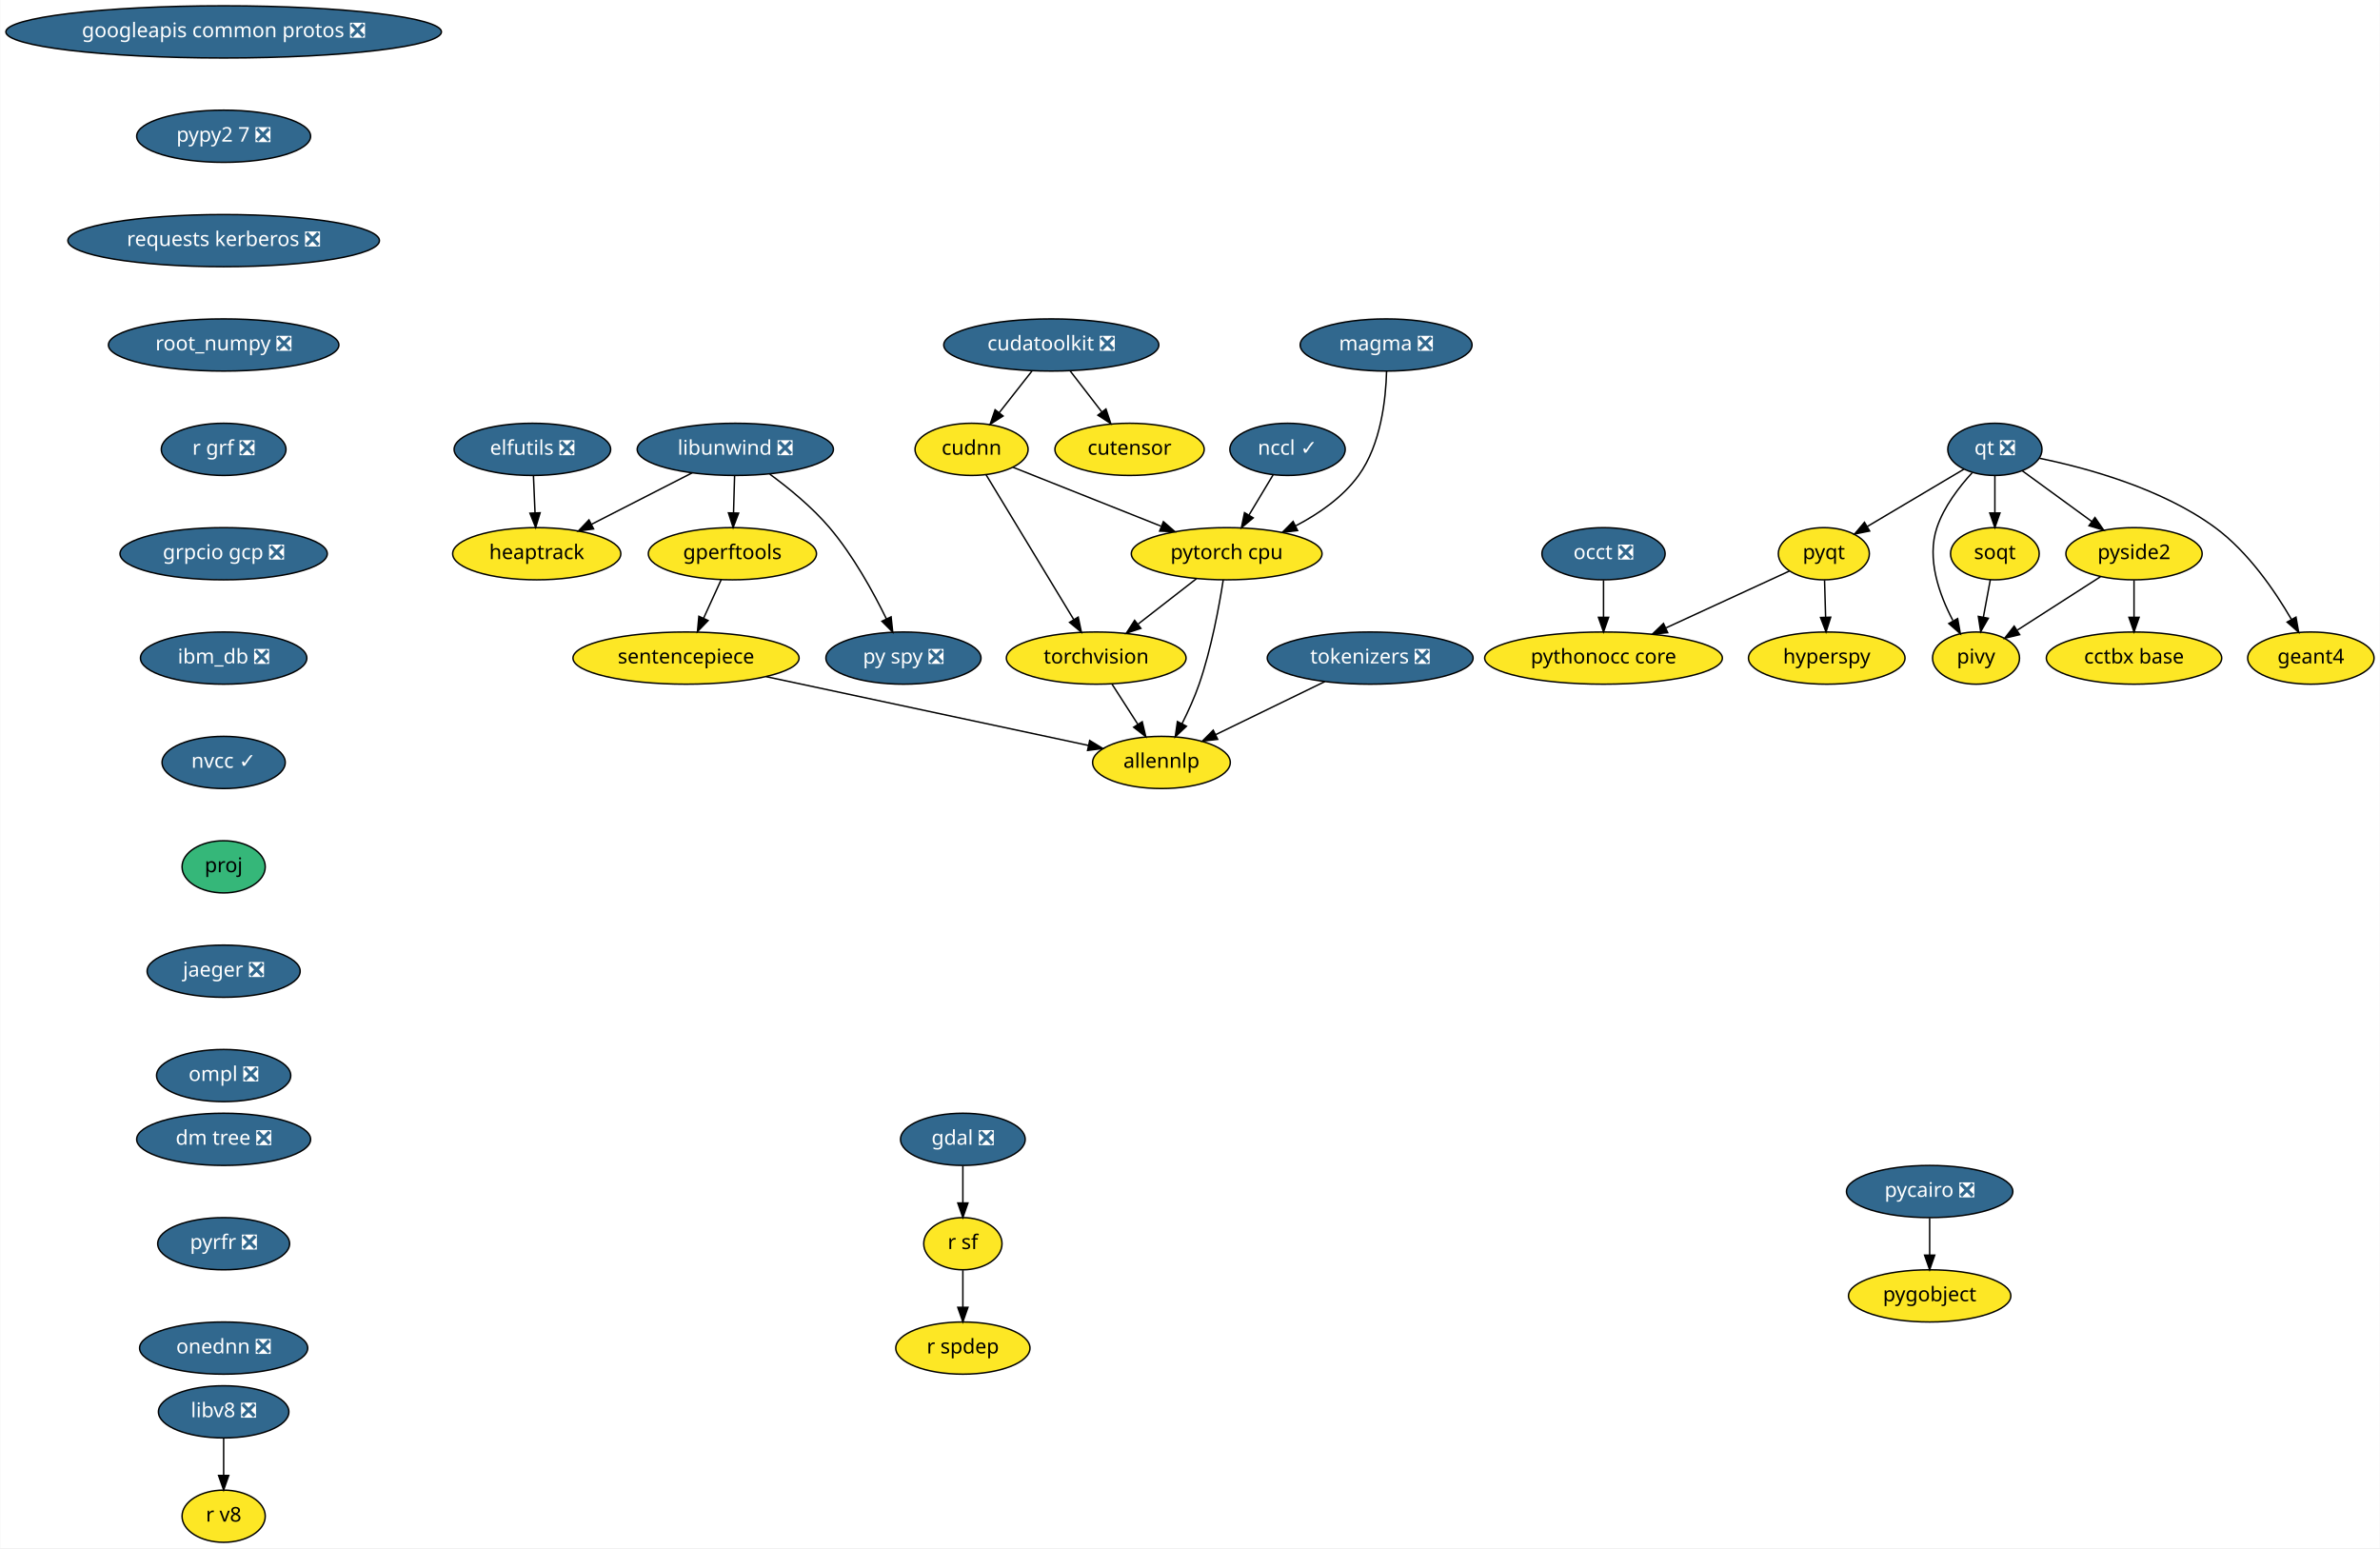
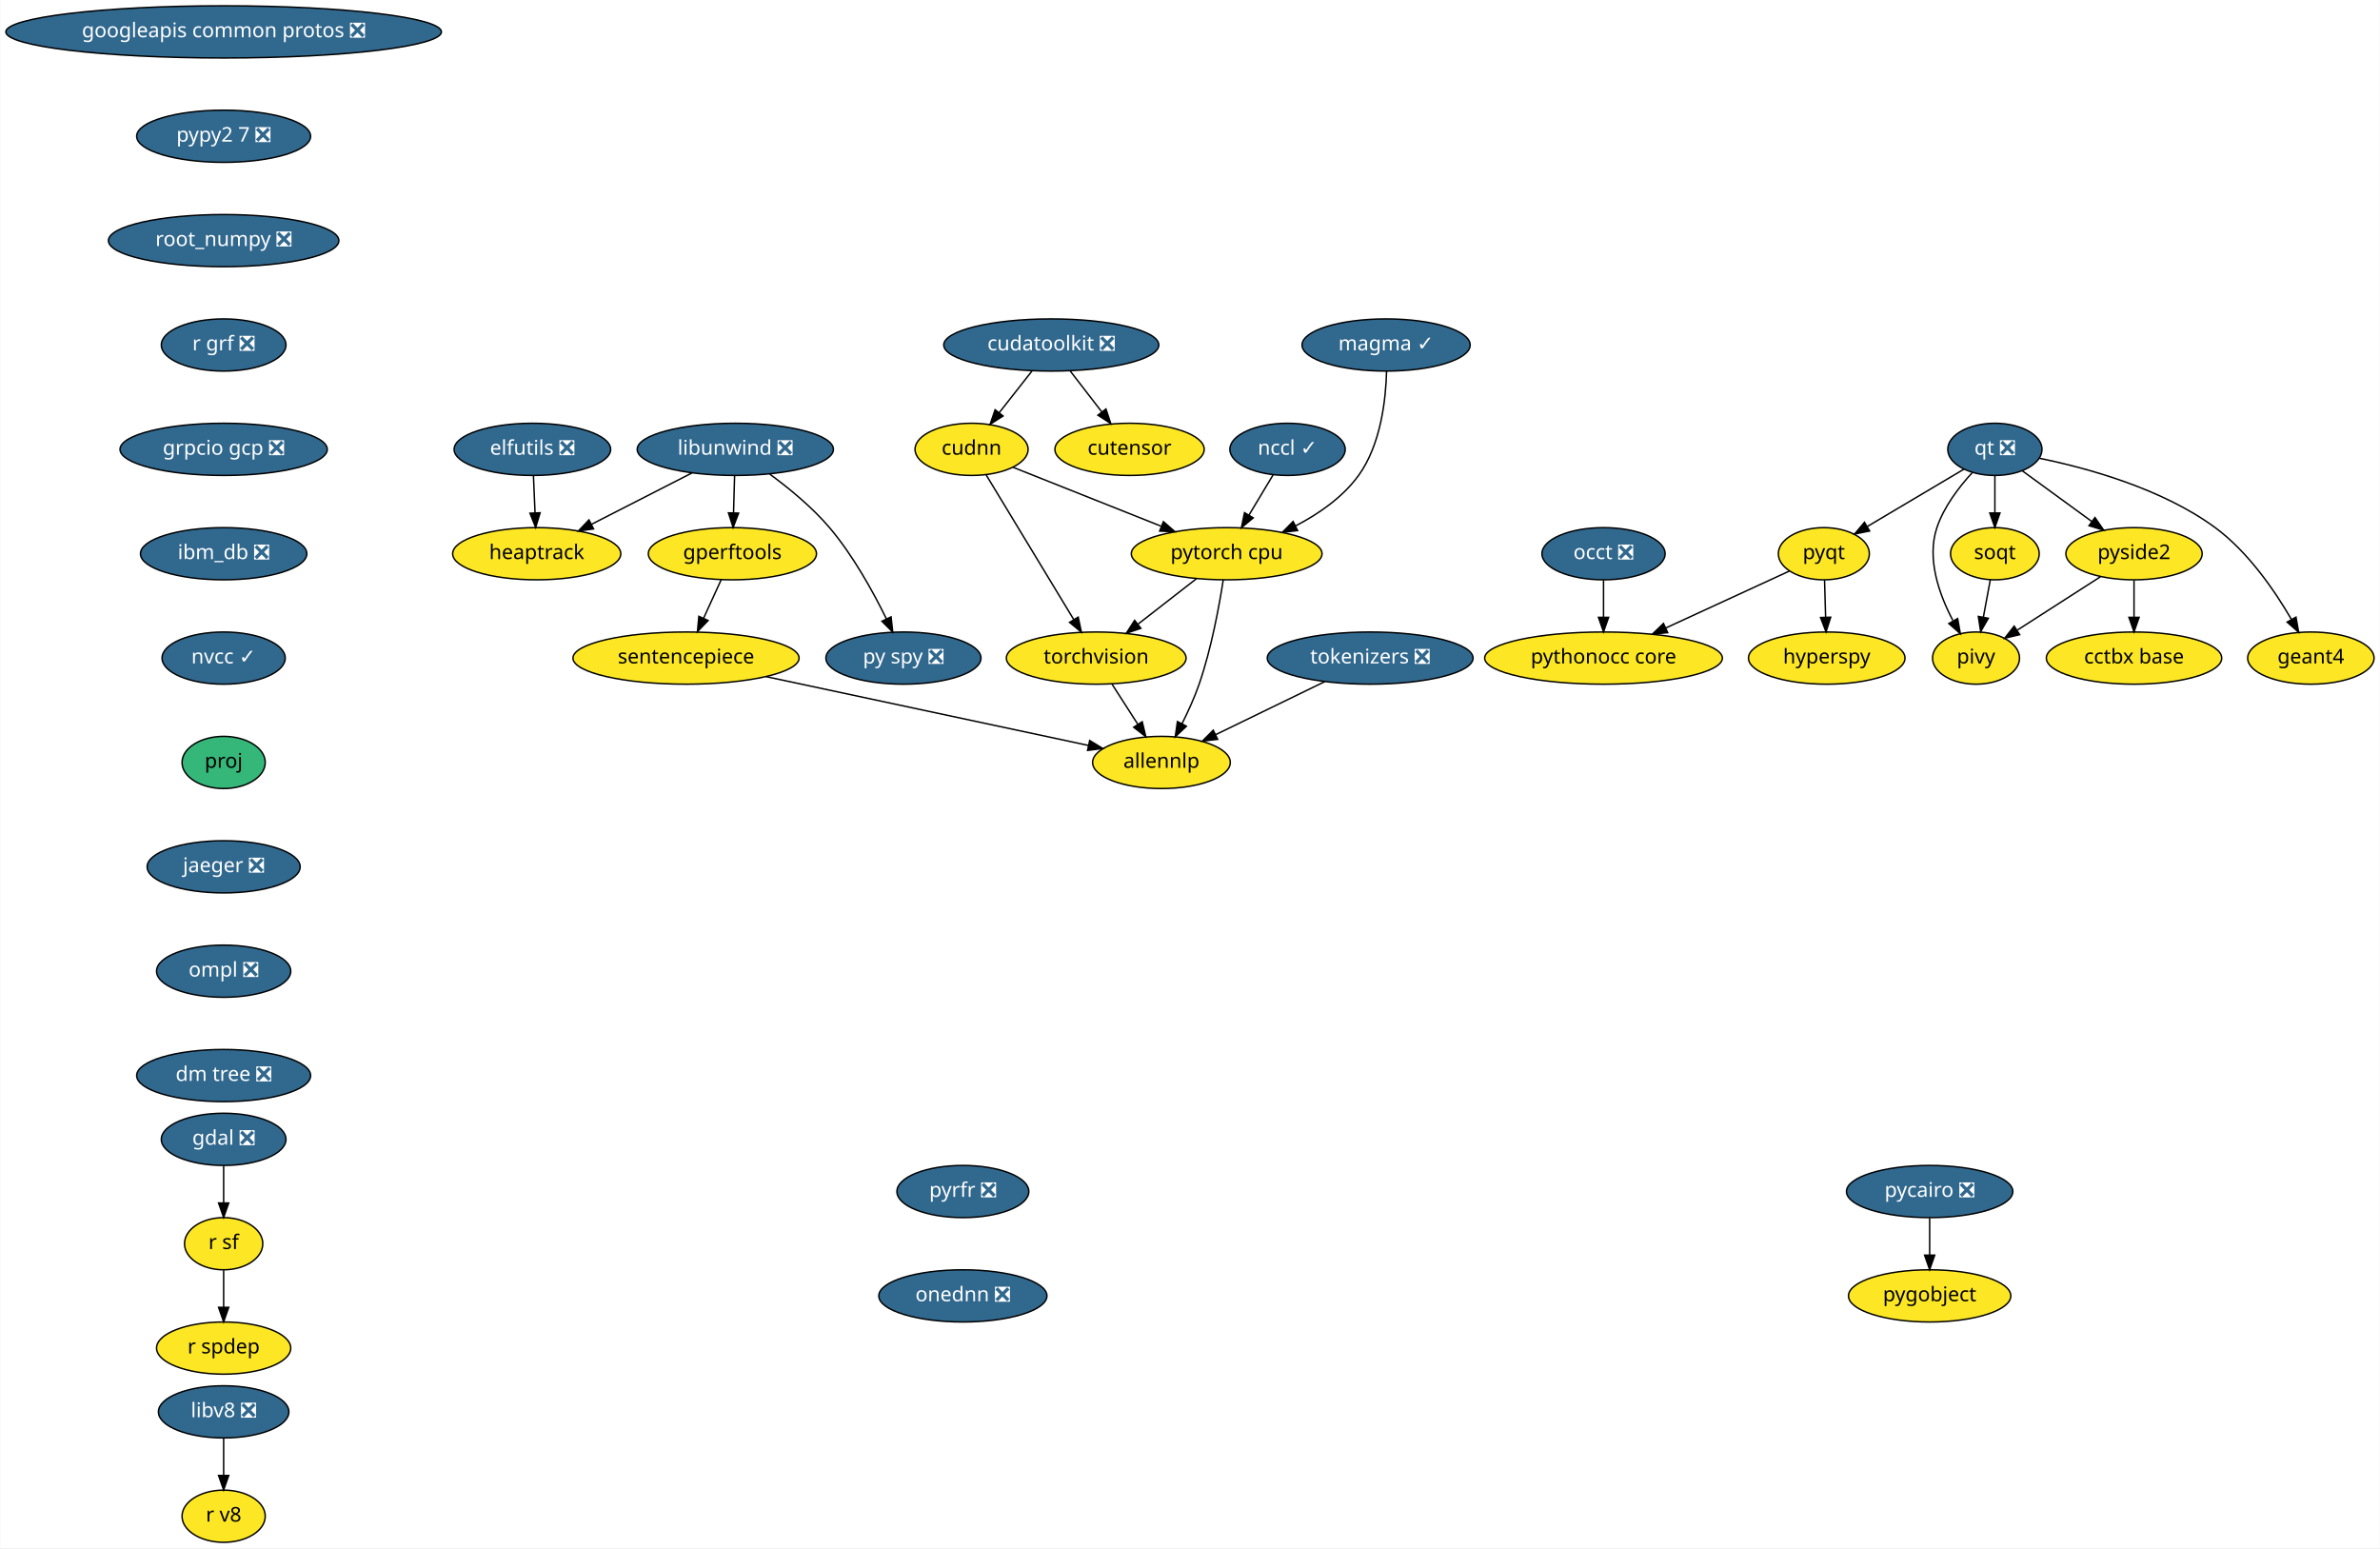
<svg xmlns="http://www.w3.org/2000/svg" xmlns:xlink="http://www.w3.org/1999/xlink" width="1642pt" height="1068pt" viewBox="0.00 0.00 1641.68 1068.00">
  <g id="graph0" class="graph" transform="scale(1 1) rotate(0) translate(4 1064)">
    <polygon fill="white" stroke="transparent" points="-4,4 -4,-1064 1637.68,-1064 1637.68,4 -4,4" />
    <g id="node1" class="node">
      <g id="a_node1">
        <a xlink:href="https://github.com/conda-forge/elfutils-feedstock/pull/20" xlink:title="elfutils ❎">
          <ellipse fill="#31688e" stroke="black" cx="363.14" cy="-754" rx="54" ry="18" />
          <text text-anchor="middle" x="363.14" y="-750.3" font-family="Times-Roman" font-size="14.00" fill="white">elfutils ❎</text>
        </a>
      </g>
    </g>
    <g id="node2" class="node">
      <g id="a_node2">
        <a xlink:href="https://github.com/conda-forge/heaptrack-feedstock" xlink:title="heaptrack">
          <ellipse fill="#fde725" stroke="black" cx="366.14" cy="-682" rx="58" ry="18" />
          <text text-anchor="middle" x="366.14" y="-678.3" font-family="Times-Roman" font-size="14.00">heaptrack</text>
        </a>
      </g>
    </g>
    <g id="edge1" class="edge">
      <path fill="none" stroke="black" d="M363.88,-735.7C364.21,-727.98 364.61,-718.71 364.97,-710.11" />
      <polygon fill="black" stroke="black" points="368.47,-710.25 365.4,-700.1 361.48,-709.95 368.47,-710.25" />
    </g>
    <g id="node3" class="node">
      <g id="a_node3">
        <a xlink:href="https://github.com/conda-forge/gdal-feedstock/pull/466" xlink:title="gdal ❎">
-           <ellipse fill="#31688e" stroke="black" cx="660.14" cy="-278" rx="43" ry="18" />
-           <text text-anchor="middle" x="660.14" y="-274.3" font-family="Times-Roman" font-size="14.00" fill="white">gdal ❎</text>
+           <ellipse fill="#31688e" stroke="black" cx="150.14" cy="-278" rx="43" ry="18" />
+           <text text-anchor="middle" x="150.14" y="-274.3" font-family="Times-Roman" font-size="14.00" fill="white">gdal ❎</text>
        </a>
      </g>
    </g>
    <g id="node4" class="node">
      <g id="a_node4">
        <a xlink:href="https://github.com/conda-forge/r-sf-feedstock" xlink:title="r sf">
-           <ellipse fill="#fde725" stroke="black" cx="660.14" cy="-206" rx="27" ry="18" />
-           <text text-anchor="middle" x="660.14" y="-202.3" font-family="Times-Roman" font-size="14.00">r sf</text>
+           <ellipse fill="#fde725" stroke="black" cx="150.14" cy="-206" rx="27" ry="18" />
+           <text text-anchor="middle" x="150.14" y="-202.3" font-family="Times-Roman" font-size="14.00">r sf</text>
        </a>
      </g>
    </g>
    <g id="edge2" class="edge">
-       <path fill="none" stroke="black" d="M660.14,-259.7C660.14,-251.98 660.14,-242.71 660.14,-234.11" />
-       <polygon fill="black" stroke="black" points="663.64,-234.1 660.14,-224.1 656.64,-234.1 663.64,-234.1" />
+       <path fill="none" stroke="black" d="M150.14,-259.7C150.14,-251.98 150.14,-242.71 150.14,-234.11" />
+       <polygon fill="black" stroke="black" points="153.64,-234.1 150.14,-224.1 146.64,-234.1 153.64,-234.1" />
    </g>
    <g id="node5" class="node">
      <g id="a_node5">
        <a xlink:href="https://github.com/conda-forge/r-spdep-feedstock" xlink:title="r spdep">
-           <ellipse fill="#fde725" stroke="black" cx="660.14" cy="-134" rx="46.29" ry="18" />
-           <text text-anchor="middle" x="660.14" y="-130.3" font-family="Times-Roman" font-size="14.00">r spdep</text>
+           <ellipse fill="#fde725" stroke="black" cx="150.14" cy="-134" rx="46.29" ry="18" />
+           <text text-anchor="middle" x="150.14" y="-130.3" font-family="Times-Roman" font-size="14.00">r spdep</text>
        </a>
      </g>
    </g>
    <g id="edge3" class="edge">
-       <path fill="none" stroke="black" d="M660.14,-187.7C660.14,-179.98 660.14,-170.71 660.14,-162.11" />
-       <polygon fill="black" stroke="black" points="663.64,-162.1 660.14,-152.1 656.64,-162.1 663.64,-162.1" />
+       <path fill="none" stroke="black" d="M150.14,-187.7C150.14,-179.98 150.14,-170.71 150.14,-162.11" />
+       <polygon fill="black" stroke="black" points="153.64,-162.1 150.14,-152.1 146.64,-162.1 153.64,-162.1" />
    </g>
    <g id="node6" class="node">
      <g id="a_node6">
        <a xlink:href="https://github.com/conda-forge/googleapis-common-protos-feedstock/pull/26" xlink:title="googleapis common protos ❎">
          <ellipse fill="#31688e" stroke="black" cx="150.14" cy="-1042" rx="150.27" ry="18" />
          <text text-anchor="middle" x="150.14" y="-1038.3" font-family="Times-Roman" font-size="14.00" fill="white">googleapis common protos ❎</text>
        </a>
      </g>
    </g>
    <g id="node7" class="node">
      <g id="a_node7">
        <a xlink:href="https://github.com/conda-forge/pypy2.7-feedstock/pull/3" xlink:title="pypy2 7 ❎">
          <ellipse fill="#31688e" stroke="black" cx="150.14" cy="-970" rx="60" ry="18" />
          <text text-anchor="middle" x="150.14" y="-966.3" font-family="Times-Roman" font-size="14.00" fill="white">pypy2 7 ❎</text>
        </a>
      </g>
    </g>
    <g id="node25" class="node">
      <g id="a_node25">
-         <a xlink:href="https://github.com/conda-forge/requests-kerberos-feedstock/pull/9" xlink:title="requests kerberos ❎">
-           <ellipse fill="#31688e" stroke="black" cx="150.14" cy="-898" rx="107.48" ry="18" />
-           <text text-anchor="middle" x="150.14" y="-894.3" font-family="Times-Roman" font-size="14.00" fill="white">requests kerberos ❎</text>
+         <a xlink:href="https://github.com/conda-forge/root_numpy-feedstock/pull/21" xlink:title="root_numpy ❎">
+           <ellipse fill="#31688e" stroke="black" cx="150.14" cy="-898" rx="79.5" ry="18" />
+           <text text-anchor="middle" x="150.14" y="-894.3" font-family="Times-Roman" font-size="14.00" fill="white">root_numpy ❎</text>
        </a>
      </g>
    </g>
    <g id="node8" class="node">
      <g id="a_node8">
        <a xlink:href="https://github.com/conda-forge/hyperspy-feedstock" xlink:title="hyperspy">
          <ellipse fill="#fde725" stroke="black" cx="1256.14" cy="-610" rx="54" ry="18" />
          <text text-anchor="middle" x="1256.14" y="-606.3" font-family="Times-Roman" font-size="14.00">hyperspy</text>
        </a>
      </g>
    </g>
    <g id="node9" class="node">
      <g id="a_node9">
        <a xlink:href="https://github.com/conda-forge/libunwind-feedstock/pull/14" xlink:title="libunwind ❎">
          <ellipse fill="#31688e" stroke="black" cx="503.14" cy="-754" rx="67.69" ry="18" />
          <text text-anchor="middle" x="503.14" y="-750.3" font-family="Times-Roman" font-size="14.00" fill="white">libunwind ❎</text>
        </a>
      </g>
    </g>
    <g id="edge5" class="edge">
      <path fill="none" stroke="black" d="M473.41,-737.81C453.03,-727.4 425.82,-713.49 403.9,-702.29" />
      <polygon fill="black" stroke="black" points="405.36,-699.11 394.87,-697.68 402.18,-705.35 405.36,-699.11" />
    </g>
    <g id="node10" class="node">
      <g id="a_node10">
        <a xlink:href="https://github.com/conda-forge/gperftools-feedstock" xlink:title="gperftools">
          <ellipse fill="#fde725" stroke="black" cx="501.14" cy="-682" rx="58" ry="18" />
          <text text-anchor="middle" x="501.14" y="-678.3" font-family="Times-Roman" font-size="14.00">gperftools</text>
        </a>
      </g>
    </g>
    <g id="edge6" class="edge">
      <path fill="none" stroke="black" d="M502.64,-735.7C502.42,-727.98 502.16,-718.71 501.91,-710.11" />
      <polygon fill="black" stroke="black" points="505.41,-710 501.63,-700.1 498.41,-710.2 505.41,-710" />
    </g>
    <g id="node11" class="node">
      <g id="a_node11">
        <a xlink:href="https://github.com/conda-forge/py-spy-feedstock/pull/11" xlink:title="py spy ❎">
          <ellipse fill="#31688e" stroke="black" cx="619.14" cy="-610" rx="53.5" ry="18" />
          <text text-anchor="middle" x="619.14" y="-606.3" font-family="Times-Roman" font-size="14.00" fill="white">py spy ❎</text>
        </a>
      </g>
    </g>
    <g id="edge7" class="edge">
      <path fill="none" stroke="black" d="M526.9,-736.93C540.08,-727.25 556.17,-714.1 568.14,-700 584.42,-680.8 598.27,-655.67 607.41,-637.01" />
      <polygon fill="black" stroke="black" points="610.61,-638.44 611.75,-627.91 604.29,-635.43 610.61,-638.44" />
    </g>
    <g id="node12" class="node">
      <g id="a_node12">
        <a xlink:href="https://github.com/conda-forge/sentencepiece-feedstock" xlink:title="sentencepiece">
          <ellipse fill="#fde725" stroke="black" cx="469.14" cy="-610" rx="78" ry="18" />
          <text text-anchor="middle" x="469.14" y="-606.3" font-family="Times-Roman" font-size="14.00">sentencepiece</text>
        </a>
      </g>
    </g>
    <g id="edge8" class="edge">
      <path fill="none" stroke="black" d="M493.39,-664.05C489.75,-656.09 485.32,-646.41 481.26,-637.51" />
      <polygon fill="black" stroke="black" points="484.37,-635.91 477.03,-628.28 478.01,-638.83 484.37,-635.91" />
    </g>
    <g id="node24" class="node">
      <g id="a_node24">
        <a xlink:href="https://github.com/conda-forge/allennlp-feedstock" xlink:title="allennlp">
          <ellipse fill="#fde725" stroke="black" cx="797.14" cy="-538" rx="47.5" ry="18" />
          <text text-anchor="middle" x="797.14" y="-534.3" font-family="Times-Roman" font-size="14.00">allennlp</text>
        </a>
      </g>
    </g>
    <g id="edge23" class="edge">
      <path fill="none" stroke="black" d="M524.41,-597.2C586.54,-583.94 686.57,-562.6 746.66,-549.77" />
      <polygon fill="black" stroke="black" points="747.63,-553.15 756.68,-547.63 746.17,-546.3 747.63,-553.15" />
    </g>
    <g id="node13" class="node">
      <g id="a_node13">
        <a xlink:href="https://github.com/conda-forge/pycairo-feedstock/pull/23" xlink:title="pycairo ❎">
          <ellipse fill="#31688e" stroke="black" cx="1327.14" cy="-242" rx="57.39" ry="18" />
          <text text-anchor="middle" x="1327.14" y="-238.3" font-family="Times-Roman" font-size="14.00" fill="white">pycairo ❎</text>
        </a>
      </g>
    </g>
    <g id="node14" class="node">
      <g id="a_node14">
        <a xlink:href="https://github.com/conda-forge/pygobject-feedstock" xlink:title="pygobject">
          <ellipse fill="#fde725" stroke="black" cx="1327.14" cy="-170" rx="56" ry="18" />
          <text text-anchor="middle" x="1327.14" y="-166.3" font-family="Times-Roman" font-size="14.00">pygobject</text>
        </a>
      </g>
    </g>
    <g id="edge9" class="edge">
      <path fill="none" stroke="black" d="M1327.14,-223.7C1327.14,-215.98 1327.14,-206.71 1327.14,-198.11" />
      <polygon fill="black" stroke="black" points="1330.64,-198.1 1327.14,-188.1 1323.64,-198.1 1330.64,-198.1" />
    </g>
    <g id="node15" class="node">
      <g id="a_node15">
        <a xlink:href="https://github.com/conda-forge/pyqt-feedstock" xlink:title="pyqt">
          <ellipse fill="#fde725" stroke="black" cx="1254.14" cy="-682" rx="31.4" ry="18" />
          <text text-anchor="middle" x="1254.14" y="-678.3" font-family="Times-Roman" font-size="14.00">pyqt</text>
        </a>
      </g>
    </g>
    <g id="edge10" class="edge">
      <path fill="none" stroke="black" d="M1254.63,-663.7C1254.85,-655.98 1255.12,-646.71 1255.36,-638.11" />
      <polygon fill="black" stroke="black" points="1258.86,-638.2 1255.65,-628.1 1251.86,-638 1258.86,-638.2" />
    </g>
    <g id="node16" class="node">
      <g id="a_node16">
        <a xlink:href="https://github.com/conda-forge/pythonocc-core-feedstock" xlink:title="pythonocc core">
          <ellipse fill="#fde725" stroke="black" cx="1102.14" cy="-610" rx="82" ry="18" />
          <text text-anchor="middle" x="1102.14" y="-606.3" font-family="Times-Roman" font-size="14.00">pythonocc core</text>
        </a>
      </g>
    </g>
    <g id="edge11" class="edge">
      <path fill="none" stroke="black" d="M1230.39,-670.06C1207.68,-659.61 1172.92,-643.6 1145.31,-630.88" />
      <polygon fill="black" stroke="black" points="1146.42,-627.54 1135.87,-626.54 1143.49,-633.9 1146.42,-627.54" />
    </g>
    <g id="node17" class="node">
      <g id="a_node17">
        <a xlink:href="https://github.com/conda-forge/qt-feedstock/pull/184" xlink:title="qt ❎">
          <ellipse fill="#31688e" stroke="black" cx="1372.14" cy="-754" rx="32.5" ry="18" />
          <text text-anchor="middle" x="1372.14" y="-750.3" font-family="Times-Roman" font-size="14.00" fill="white">qt ❎</text>
        </a>
      </g>
    </g>
    <g id="edge12" class="edge">
      <path fill="none" stroke="black" d="M1350.77,-740.32C1332.14,-729.27 1304.92,-713.13 1284.11,-700.78" />
      <polygon fill="black" stroke="black" points="1285.73,-697.67 1275.35,-695.58 1282.16,-703.69 1285.73,-697.67" />
    </g>
    <g id="node18" class="node">
      <g id="a_node18">
        <a xlink:href="https://github.com/conda-forge/pivy-feedstock" xlink:title="pivy">
          <ellipse fill="#fde725" stroke="black" cx="1359.14" cy="-610" rx="30" ry="18" />
          <text text-anchor="middle" x="1359.14" y="-606.3" font-family="Times-Roman" font-size="14.00">pivy</text>
        </a>
      </g>
    </g>
    <g id="edge13" class="edge">
      <path fill="none" stroke="black" d="M1356.48,-737.9C1347.45,-728.07 1336.97,-714.43 1332.14,-700 1324.95,-678.56 1333.71,-653.94 1343.12,-636.03" />
      <polygon fill="black" stroke="black" points="1346.44,-637.27 1348.31,-626.84 1340.35,-633.83 1346.44,-637.27" />
    </g>
    <g id="node19" class="node">
      <g id="a_node19">
        <a xlink:href="https://github.com/conda-forge/pyside2-feedstock" xlink:title="pyside2">
          <ellipse fill="#fde725" stroke="black" cx="1468.14" cy="-682" rx="47" ry="18" />
          <text text-anchor="middle" x="1468.14" y="-678.3" font-family="Times-Roman" font-size="14.00">pyside2</text>
        </a>
      </g>
    </g>
    <g id="edge14" class="edge">
      <path fill="none" stroke="black" d="M1391.1,-739.17C1404.75,-729.22 1423.41,-715.61 1438.95,-704.28" />
      <polygon fill="black" stroke="black" points="1441.19,-706.98 1447.21,-698.26 1437.07,-701.32 1441.19,-706.98" />
    </g>
    <g id="node20" class="node">
      <g id="a_node20">
        <a xlink:href="https://github.com/conda-forge/soqt-feedstock" xlink:title="soqt">
          <ellipse fill="#fde725" stroke="black" cx="1372.14" cy="-682" rx="30.59" ry="18" />
          <text text-anchor="middle" x="1372.14" y="-678.3" font-family="Times-Roman" font-size="14.00">soqt</text>
        </a>
      </g>
    </g>
    <g id="edge15" class="edge">
      <path fill="none" stroke="black" d="M1372.14,-735.7C1372.14,-727.98 1372.14,-718.71 1372.14,-710.11" />
      <polygon fill="black" stroke="black" points="1375.64,-710.1 1372.14,-700.1 1368.64,-710.1 1375.64,-710.1" />
    </g>
    <g id="node21" class="node">
      <g id="a_node21">
        <a xlink:href="https://github.com/conda-forge/geant4-feedstock" xlink:title="geant4">
          <ellipse fill="#fde725" stroke="black" cx="1590.14" cy="-610" rx="43.59" ry="18" />
          <text text-anchor="middle" x="1590.14" y="-606.3" font-family="Times-Roman" font-size="14.00">geant4</text>
        </a>
      </g>
    </g>
    <g id="edge16" class="edge">
      <path fill="none" stroke="black" d="M1402.91,-747.84C1435.53,-741.18 1487.33,-727.07 1524.14,-700 1546.88,-683.27 1565.24,-656.48 1576.76,-636.65" />
      <polygon fill="black" stroke="black" points="1579.87,-638.26 1581.72,-627.82 1573.77,-634.83 1579.87,-638.26" />
    </g>
    <g id="edge17" class="edge">
      <path fill="none" stroke="black" d="M1445.02,-666.15C1428.31,-655.42 1405.63,-640.86 1387.77,-629.39" />
      <polygon fill="black" stroke="black" points="1389.24,-626.17 1378.93,-623.71 1385.45,-632.06 1389.24,-626.17" />
    </g>
    <g id="node22" class="node">
      <g id="a_node22">
        <a xlink:href="https://github.com/conda-forge/cctbx-base-feedstock" xlink:title="cctbx base">
          <ellipse fill="#fde725" stroke="black" cx="1468.14" cy="-610" rx="60.5" ry="18" />
          <text text-anchor="middle" x="1468.14" y="-606.3" font-family="Times-Roman" font-size="14.00">cctbx base</text>
        </a>
      </g>
    </g>
    <g id="edge18" class="edge">
      <path fill="none" stroke="black" d="M1468.14,-663.7C1468.14,-655.98 1468.14,-646.71 1468.14,-638.11" />
      <polygon fill="black" stroke="black" points="1471.64,-638.1 1468.14,-628.1 1464.64,-638.1 1471.64,-638.1" />
    </g>
    <g id="edge19" class="edge">
      <path fill="none" stroke="black" d="M1368.99,-664.05C1367.56,-656.35 1365.83,-647.03 1364.22,-638.36" />
      <polygon fill="black" stroke="black" points="1367.61,-637.47 1362.34,-628.28 1360.73,-638.75 1367.61,-637.47" />
    </g>
    <g id="node23" class="node">
      <g id="a_node23">
        <a xlink:href="https://github.com/conda-forge/torchvision-feedstock" xlink:title="torchvision">
          <ellipse fill="#fde725" stroke="black" cx="752.14" cy="-610" rx="61.99" ry="18" />
          <text text-anchor="middle" x="752.14" y="-606.3" font-family="Times-Roman" font-size="14.00">torchvision</text>
        </a>
      </g>
    </g>
    <g id="edge20" class="edge">
      <path fill="none" stroke="black" d="M763.03,-592.05C768.39,-583.71 774.96,-573.49 780.9,-564.25" />
      <polygon fill="black" stroke="black" points="783.88,-566.09 786.34,-555.79 777.99,-562.31 783.88,-566.09" />
    </g>
    <g id="node27" class="node">
      <g id="a_node27">
-         <a xlink:href="https://github.com/conda-forge/root_numpy-feedstock/pull/21" xlink:title="root_numpy ❎">
-           <ellipse fill="#31688e" stroke="black" cx="150.14" cy="-826" rx="79.5" ry="18" />
-           <text text-anchor="middle" x="150.14" y="-822.3" font-family="Times-Roman" font-size="14.00" fill="white">root_numpy ❎</text>
+         <a xlink:href="https://github.com/conda-forge/r-grf-feedstock/pull/10" xlink:title="r grf ❎">
+           <ellipse fill="#31688e" stroke="black" cx="150.14" cy="-826" rx="43" ry="18" />
+           <text text-anchor="middle" x="150.14" y="-822.3" font-family="Times-Roman" font-size="14.00" fill="white">r grf ❎</text>
        </a>
      </g>
    </g>
    <g id="node26" class="node">
      <g id="a_node26">
        <a xlink:href="https://github.com/conda-forge/occt-feedstock/pull/59" xlink:title="occt ❎">
          <ellipse fill="#31688e" stroke="black" cx="1102.14" cy="-682" rx="42.49" ry="18" />
          <text text-anchor="middle" x="1102.14" y="-678.3" font-family="Times-Roman" font-size="14.00" fill="white">occt ❎</text>
        </a>
      </g>
    </g>
    <g id="edge22" class="edge">
      <path fill="none" stroke="black" d="M1102.14,-663.7C1102.14,-655.98 1102.14,-646.71 1102.14,-638.11" />
      <polygon fill="black" stroke="black" points="1105.64,-638.1 1102.14,-628.1 1098.64,-638.1 1105.64,-638.1" />
    </g>
+     <g id="node29" class="node">
+       <g id="a_node29">
+         <a xlink:href="https://github.com/conda-forge/grpcio-gcp-feedstock/pull/9" xlink:title="grpcio gcp ❎">
+           <ellipse fill="#31688e" stroke="black" cx="150.14" cy="-754" rx="71.5" ry="18" />
+           <text text-anchor="middle" x="150.14" y="-750.3" font-family="Times-Roman" font-size="14.00" fill="white">grpcio gcp ❎</text>
+         </a>
+       </g>
+     </g>
    <g id="node28" class="node">
      <g id="a_node28">
-         <a xlink:href="https://github.com/conda-forge/r-grf-feedstock/pull/10" xlink:title="r grf ❎">
-           <ellipse fill="#31688e" stroke="black" cx="150.14" cy="-754" rx="43" ry="18" />
-           <text text-anchor="middle" x="150.14" y="-750.3" font-family="Times-Roman" font-size="14.00" fill="white">r grf ❎</text>
-         </a>
-       </g>
-     </g>
-     <g id="node30" class="node">
-       <g id="a_node30">
-         <a xlink:href="https://github.com/conda-forge/grpcio-gcp-feedstock/pull/9" xlink:title="grpcio gcp ❎">
-           <ellipse fill="#31688e" stroke="black" cx="150.14" cy="-682" rx="71.5" ry="18" />
-           <text text-anchor="middle" x="150.14" y="-678.3" font-family="Times-Roman" font-size="14.00" fill="white">grpcio gcp ❎</text>
-         </a>
-       </g>
-     </g>
-     <g id="node29" class="node">
-       <g id="a_node29">
        <a xlink:href="https://github.com/conda-forge/pytorch-cpu-feedstock" xlink:title="pytorch cpu">
          <ellipse fill="#fde725" stroke="black" cx="842.14" cy="-682" rx="65.79" ry="18" />
          <text text-anchor="middle" x="842.14" y="-678.3" font-family="Times-Roman" font-size="14.00">pytorch cpu</text>
        </a>
      </g>
    </g>
-     <g id="edge26" class="edge">
+     <g id="edge25" class="edge">
      <path fill="none" stroke="black" d="M821.26,-664.76C809.34,-655.49 794.2,-643.71 781.13,-633.55" />
      <polygon fill="black" stroke="black" points="782.94,-630.52 772.9,-627.15 778.64,-636.05 782.94,-630.52" />
    </g>
-     <g id="edge27" class="edge">
+     <g id="edge26" class="edge">
      <path fill="none" stroke="black" d="M839.77,-663.93C836.96,-645.76 831.56,-616.34 823.14,-592 819.97,-582.85 815.6,-573.24 811.35,-564.75" />
      <polygon fill="black" stroke="black" points="814.38,-562.99 806.67,-555.73 808.17,-566.22 814.38,-562.99" />
    </g>
+     <g id="node30" class="node">
+       <g id="a_node30">
+         <a xlink:href="https://github.com/conda-forge/ibm_db-feedstock/pull/27" xlink:title="ibm_db ❎">
+           <ellipse fill="#31688e" stroke="black" cx="150.14" cy="-682" rx="57.39" ry="18" />
+           <text text-anchor="middle" x="150.14" y="-678.3" font-family="Times-Roman" font-size="14.00" fill="white">ibm_db ❎</text>
+         </a>
+       </g>
+     </g>
    <g id="node31" class="node">
      <g id="a_node31">
-         <a xlink:href="https://github.com/conda-forge/ibm_db-feedstock/pull/27" xlink:title="ibm_db ❎">
-           <ellipse fill="#31688e" stroke="black" cx="150.14" cy="-610" rx="57.39" ry="18" />
-           <text text-anchor="middle" x="150.14" y="-606.3" font-family="Times-Roman" font-size="14.00" fill="white">ibm_db ❎</text>
+         <a xlink:href="https://github.com/conda-forge/nvcc-feedstock/pull/62" xlink:title="nvcc ✓">
+           <ellipse fill="#31688e" stroke="black" cx="150.14" cy="-610" rx="42.49" ry="18" />
+           <text text-anchor="middle" x="150.14" y="-606.3" font-family="Times-Roman" font-size="14.00" fill="white">nvcc ✓</text>
+         </a>
+       </g>
+     </g>
+     <g id="node37" class="node">
+       <g id="a_node37">
+         <a xlink:href="https://github.com/conda-forge/proj-feedstock" xlink:title="proj">
+           <ellipse fill="#35b779" stroke="black" cx="150.14" cy="-538" rx="28.7" ry="18" />
+           <text text-anchor="middle" x="150.14" y="-534.3" font-family="Times-Roman" font-size="14.00">proj</text>
        </a>
      </g>
    </g>
    <g id="node32" class="node">
      <g id="a_node32">
-         <a xlink:href="https://github.com/conda-forge/nvcc-feedstock/pull/62" xlink:title="nvcc ✓">
-           <ellipse fill="#31688e" stroke="black" cx="150.14" cy="-538" rx="42.49" ry="18" />
-           <text text-anchor="middle" x="150.14" y="-534.3" font-family="Times-Roman" font-size="14.00" fill="white">nvcc ✓</text>
-         </a>
-       </g>
-     </g>
-     <g id="node38" class="node">
-       <g id="a_node38">
-         <a xlink:href="https://github.com/conda-forge/proj-feedstock" xlink:title="proj">
-           <ellipse fill="#35b779" stroke="black" cx="150.14" cy="-466" rx="28.7" ry="18" />
-           <text text-anchor="middle" x="150.14" y="-462.3" font-family="Times-Roman" font-size="14.00">proj</text>
-         </a>
-       </g>
-     </g>
-     <g id="node33" class="node">
-       <g id="a_node33">
        <a xlink:href="https://github.com/conda-forge/cudatoolkit-feedstock/pull/4" xlink:title="cudatoolkit ❎">
          <ellipse fill="#31688e" stroke="black" cx="721.14" cy="-826" rx="74.19" ry="18" />
          <text text-anchor="middle" x="721.14" y="-822.3" font-family="Times-Roman" font-size="14.00" fill="white">cudatoolkit ❎</text>
        </a>
      </g>
    </g>
-     <g id="node34" class="node">
-       <g id="a_node34">
+     <g id="node33" class="node">
+       <g id="a_node33">
        <a xlink:href="https://github.com/conda-forge/cudnn-feedstock" xlink:title="cudnn">
          <ellipse fill="#fde725" stroke="black" cx="666.14" cy="-754" rx="39" ry="18" />
          <text text-anchor="middle" x="666.14" y="-750.3" font-family="Times-Roman" font-size="14.00">cudnn</text>
        </a>
      </g>
    </g>
-     <g id="edge31" class="edge">
+     <g id="edge30" class="edge">
      <path fill="none" stroke="black" d="M707.82,-808.05C701.04,-799.42 692.66,-788.76 685.2,-779.27" />
      <polygon fill="black" stroke="black" points="687.88,-777.01 678.95,-771.31 682.38,-781.33 687.88,-777.01" />
    </g>
-     <g id="node35" class="node">
-       <g id="a_node35">
+     <g id="node34" class="node">
+       <g id="a_node34">
        <a xlink:href="https://github.com/conda-forge/cutensor-feedstock" xlink:title="cutensor">
          <ellipse fill="#fde725" stroke="black" cx="775.14" cy="-754" rx="51.5" ry="18" />
          <text text-anchor="middle" x="775.14" y="-750.3" font-family="Times-Roman" font-size="14.00">cutensor</text>
        </a>
      </g>
    </g>
-     <g id="edge32" class="edge">
+     <g id="edge31" class="edge">
      <path fill="none" stroke="black" d="M734.21,-808.05C740.71,-799.63 748.69,-789.28 755.88,-779.97" />
      <polygon fill="black" stroke="black" points="758.85,-781.84 762.19,-771.79 753.31,-777.57 758.85,-781.84" />
    </g>
-     <g id="edge33" class="edge">
+     <g id="edge32" class="edge">
      <path fill="none" stroke="black" d="M676.17,-736.43C691.04,-711.88 719.07,-665.6 736.6,-636.65" />
      <polygon fill="black" stroke="black" points="739.71,-638.27 741.9,-627.9 733.73,-634.64 739.71,-638.27" />
    </g>
-     <g id="edge34" class="edge">
+     <g id="edge33" class="edge">
      <path fill="none" stroke="black" d="M694.81,-741.6C722.44,-730.61 764.67,-713.81 796.85,-701.01" />
      <polygon fill="black" stroke="black" points="798.49,-704.13 806.48,-697.18 795.9,-697.62 798.49,-704.13" />
    </g>
-     <g id="node36" class="node">
-       <g id="a_node36">
+     <g id="node35" class="node">
+       <g id="a_node35">
        <a xlink:href="https://github.com/conda-forge/libv8-feedstock/pull/64" xlink:title="libv8 ❎">
          <ellipse fill="#31688e" stroke="black" cx="150.14" cy="-90" rx="45" ry="18" />
          <text text-anchor="middle" x="150.14" y="-86.3" font-family="Times-Roman" font-size="14.00" fill="white">libv8 ❎</text>
        </a>
      </g>
    </g>
-     <g id="node37" class="node">
-       <g id="a_node37">
+     <g id="node36" class="node">
+       <g id="a_node36">
        <a xlink:href="https://github.com/conda-forge/r-v8-feedstock" xlink:title="r v8">
          <ellipse fill="#fde725" stroke="black" cx="150.14" cy="-18" rx="28.7" ry="18" />
          <text text-anchor="middle" x="150.14" y="-14.3" font-family="Times-Roman" font-size="14.00">r v8</text>
        </a>
      </g>
    </g>
-     <g id="edge35" class="edge">
+     <g id="edge34" class="edge">
      <path fill="none" stroke="black" d="M150.14,-71.7C150.14,-63.98 150.14,-54.71 150.14,-46.11" />
      <polygon fill="black" stroke="black" points="153.64,-46.1 150.14,-36.1 146.64,-46.1 153.64,-46.1" />
    </g>
+     <g id="node38" class="node">
+       <g id="a_node38">
+         <a xlink:href="https://github.com/conda-forge/jaeger-feedstock/pull/12" xlink:title="jaeger ❎">
+           <ellipse fill="#31688e" stroke="black" cx="150.14" cy="-466" rx="52.79" ry="18" />
+           <text text-anchor="middle" x="150.14" y="-462.3" font-family="Times-Roman" font-size="14.00" fill="white">jaeger ❎</text>
+         </a>
+       </g>
+     </g>
+     <g id="node40" class="node">
+       <g id="a_node40">
+         <a xlink:href="https://github.com/conda-forge/ompl-feedstock/pull/9" xlink:title="ompl ❎">
+           <ellipse fill="#31688e" stroke="black" cx="150.14" cy="-394" rx="46.29" ry="18" />
+           <text text-anchor="middle" x="150.14" y="-390.3" font-family="Times-Roman" font-size="14.00" fill="white">ompl ❎</text>
+         </a>
+       </g>
+     </g>
    <g id="node39" class="node">
      <g id="a_node39">
-         <a xlink:href="https://github.com/conda-forge/jaeger-feedstock/pull/12" xlink:title="jaeger ❎">
-           <ellipse fill="#31688e" stroke="black" cx="150.14" cy="-394" rx="52.79" ry="18" />
-           <text text-anchor="middle" x="150.14" y="-390.3" font-family="Times-Roman" font-size="14.00" fill="white">jaeger ❎</text>
-         </a>
-       </g>
-     </g>
-     <g id="node41" class="node">
-       <g id="a_node41">
-         <a xlink:href="https://github.com/conda-forge/ompl-feedstock/pull/9" xlink:title="ompl ❎">
-           <ellipse fill="#31688e" stroke="black" cx="150.14" cy="-322" rx="46.29" ry="18" />
-           <text text-anchor="middle" x="150.14" y="-318.3" font-family="Times-Roman" font-size="14.00" fill="white">ompl ❎</text>
-         </a>
-       </g>
-     </g>
-     <g id="node40" class="node">
-       <g id="a_node40">
        <a xlink:href="https://github.com/conda-forge/nccl-feedstock/pull/35" xlink:title="nccl ✓">
          <ellipse fill="#31688e" stroke="black" cx="884.14" cy="-754" rx="39.79" ry="18" />
          <text text-anchor="middle" x="884.14" y="-750.3" font-family="Times-Roman" font-size="14.00" fill="white">nccl ✓</text>
        </a>
      </g>
    </g>
-     <g id="edge38" class="edge">
+     <g id="edge37" class="edge">
      <path fill="none" stroke="black" d="M874.18,-736.41C869.23,-728.16 863.14,-718.01 857.6,-708.78" />
      <polygon fill="black" stroke="black" points="860.46,-706.73 852.31,-699.96 854.45,-710.33 860.46,-706.73" />
+     </g>
+     <g id="node41" class="node">
+       <g id="a_node41">
+         <a xlink:href="https://github.com/conda-forge/dm-tree-feedstock/pull/4" xlink:title="dm tree ❎">
+           <ellipse fill="#31688e" stroke="black" cx="150.14" cy="-322" rx="60" ry="18" />
+           <text text-anchor="middle" x="150.14" y="-318.3" font-family="Times-Roman" font-size="14.00" fill="white">dm tree ❎</text>
+         </a>
+       </g>
    </g>
    <g id="node42" class="node">
      <g id="a_node42">
        <a xlink:href="https://github.com/conda-forge/tokenizers-feedstock/pull/18" xlink:title="tokenizers ❎">
          <ellipse fill="#31688e" stroke="black" cx="941.14" cy="-610" rx="71" ry="18" />
          <text text-anchor="middle" x="941.14" y="-606.3" font-family="Times-Roman" font-size="14.00" fill="white">tokenizers ❎</text>
        </a>
      </g>
    </g>
    <g id="edge40" class="edge">
      <path fill="none" stroke="black" d="M909.89,-593.81C887.79,-583.07 858.05,-568.61 834.66,-557.24" />
      <polygon fill="black" stroke="black" points="835.92,-553.96 825.39,-552.74 832.86,-560.26 835.92,-553.96" />
    </g>
    <g id="node43" class="node">
      <g id="a_node43">
-         <a xlink:href="https://github.com/conda-forge/dm-tree-feedstock/pull/4" xlink:title="dm tree ❎">
-           <ellipse fill="#31688e" stroke="black" cx="150.14" cy="-278" rx="60" ry="18" />
-           <text text-anchor="middle" x="150.14" y="-274.3" font-family="Times-Roman" font-size="14.00" fill="white">dm tree ❎</text>
-         </a>
-       </g>
+         <a xlink:href="https://github.com/conda-forge/magma-feedstock/pull/9" xlink:title="magma ✓">
+           <ellipse fill="#31688e" stroke="black" cx="952.14" cy="-826" rx="58" ry="18" />
+           <text text-anchor="middle" x="952.14" y="-822.3" font-family="Times-Roman" font-size="14.00" fill="white">magma ✓</text>
+         </a>
+       </g>
+     </g>
+     <g id="edge41" class="edge">
+       <path fill="none" stroke="black" d="M952.46,-807.96C951.98,-788.73 948.61,-757.37 933.14,-736 922.29,-721.02 905.81,-709.61 889.84,-701.28" />
+       <polygon fill="black" stroke="black" points="891.06,-697.98 880.54,-696.72 887.98,-704.27 891.06,-697.98" />
    </g>
    <g id="node44" class="node">
      <g id="a_node44">
        <a xlink:href="https://github.com/conda-forge/pyrfr-feedstock/pull/11" xlink:title="pyrfr ❎">
-           <ellipse fill="#31688e" stroke="black" cx="150.14" cy="-206" rx="45.5" ry="18" />
-           <text text-anchor="middle" x="150.14" y="-202.3" font-family="Times-Roman" font-size="14.00" fill="white">pyrfr ❎</text>
-         </a>
-       </g>
-     </g>
-     <g id="node46" class="node">
-       <g id="a_node46">
-         <a xlink:href="https://github.com/conda-forge/onednn-feedstock/pull/2" xlink:title="onednn ❎">
-           <ellipse fill="#31688e" stroke="black" cx="150.14" cy="-134" rx="58" ry="18" />
-           <text text-anchor="middle" x="150.14" y="-130.3" font-family="Times-Roman" font-size="14.00" fill="white">onednn ❎</text>
+           <ellipse fill="#31688e" stroke="black" cx="660.14" cy="-242" rx="45.5" ry="18" />
+           <text text-anchor="middle" x="660.14" y="-238.3" font-family="Times-Roman" font-size="14.00" fill="white">pyrfr ❎</text>
        </a>
      </g>
    </g>
    <g id="node45" class="node">
      <g id="a_node45">
-         <a xlink:href="https://github.com/conda-forge/magma-feedstock/pull/9" xlink:title="magma ❎">
-           <ellipse fill="#31688e" stroke="black" cx="952.14" cy="-826" rx="59.29" ry="18" />
-           <text text-anchor="middle" x="952.14" y="-822.3" font-family="Times-Roman" font-size="14.00" fill="white">magma ❎</text>
-         </a>
-       </g>
-     </g>
-     <g id="edge42" class="edge">
-       <path fill="none" stroke="black" d="M952.46,-807.96C951.98,-788.73 948.61,-757.37 933.14,-736 922.29,-721.02 905.81,-709.61 889.84,-701.28" />
-       <polygon fill="black" stroke="black" points="891.06,-697.98 880.54,-696.72 887.98,-704.27 891.06,-697.98" />
+         <a xlink:href="https://github.com/conda-forge/onednn-feedstock/pull/2" xlink:title="onednn ❎">
+           <ellipse fill="#31688e" stroke="black" cx="660.14" cy="-170" rx="58" ry="18" />
+           <text text-anchor="middle" x="660.14" y="-166.3" font-family="Times-Roman" font-size="14.00" fill="white">onednn ❎</text>
+         </a>
+       </g>
    </g>
  </g>
</svg>
